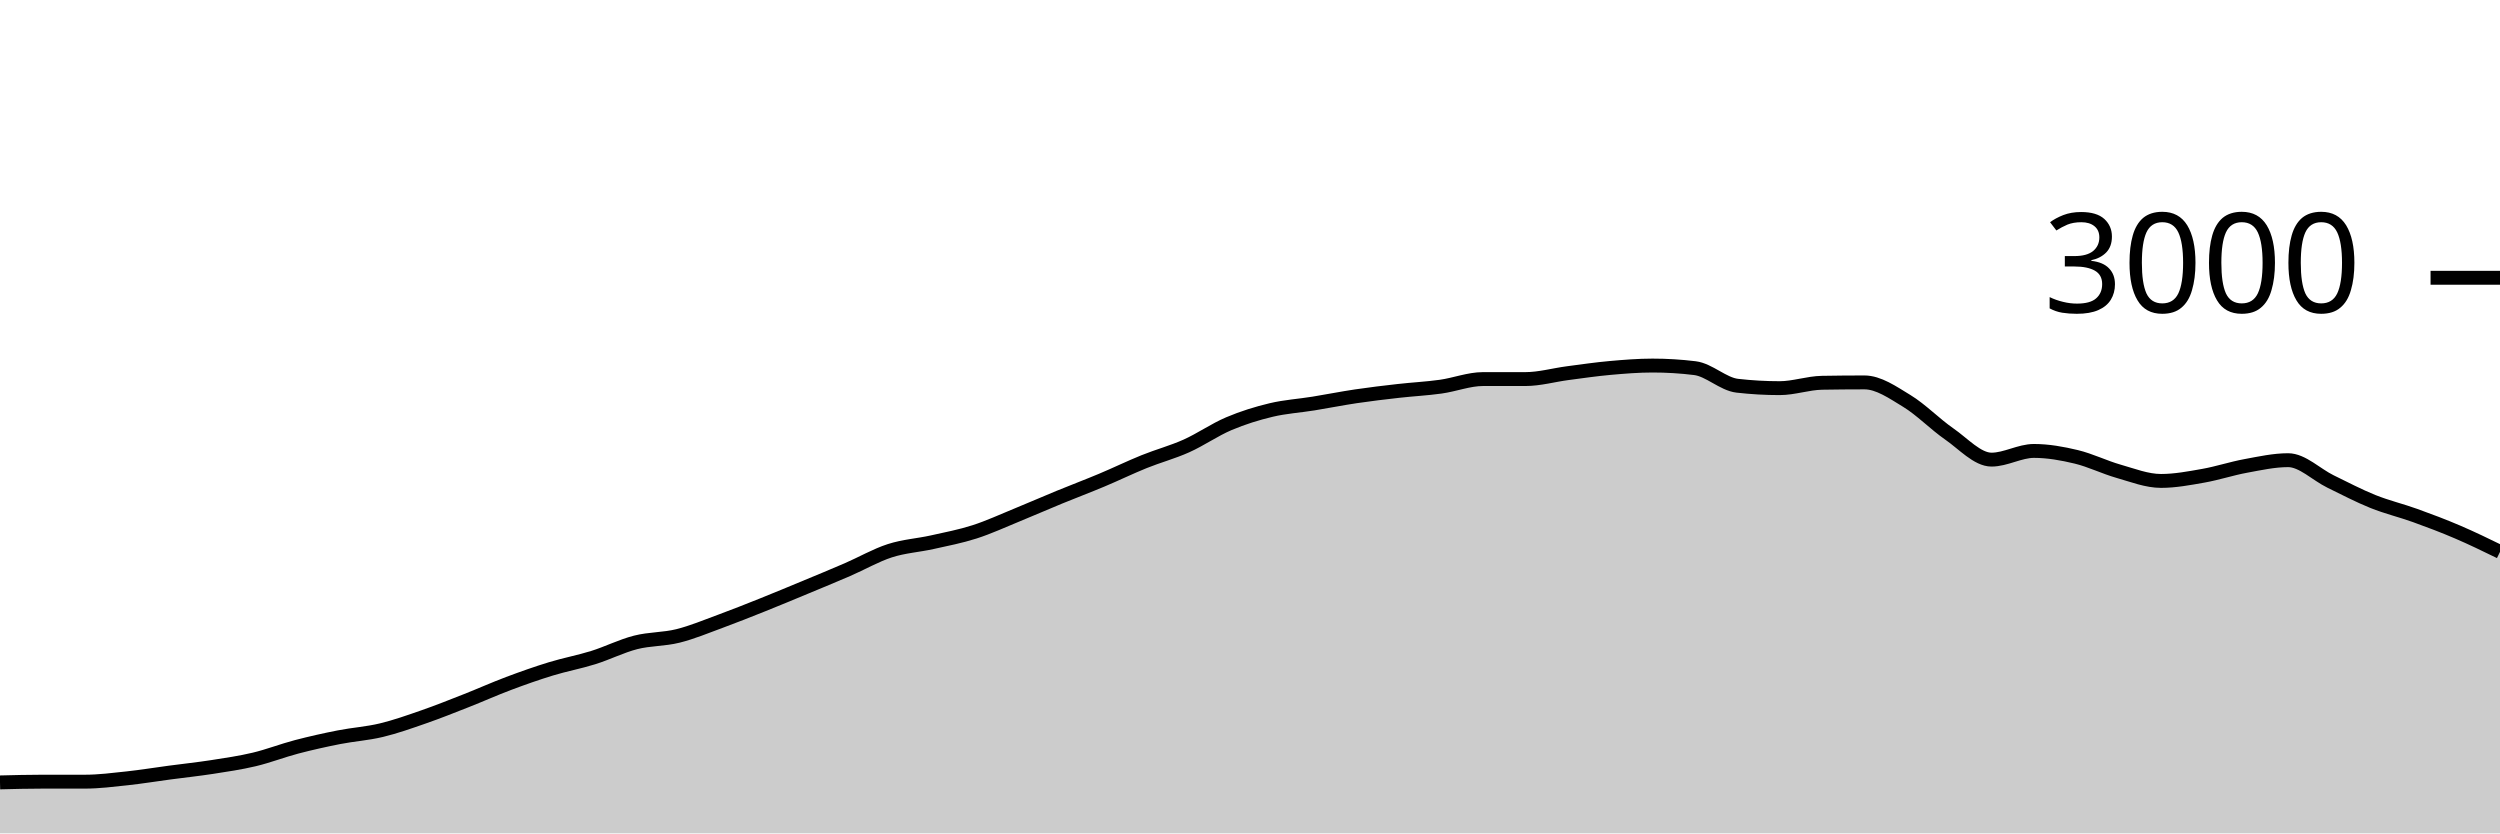
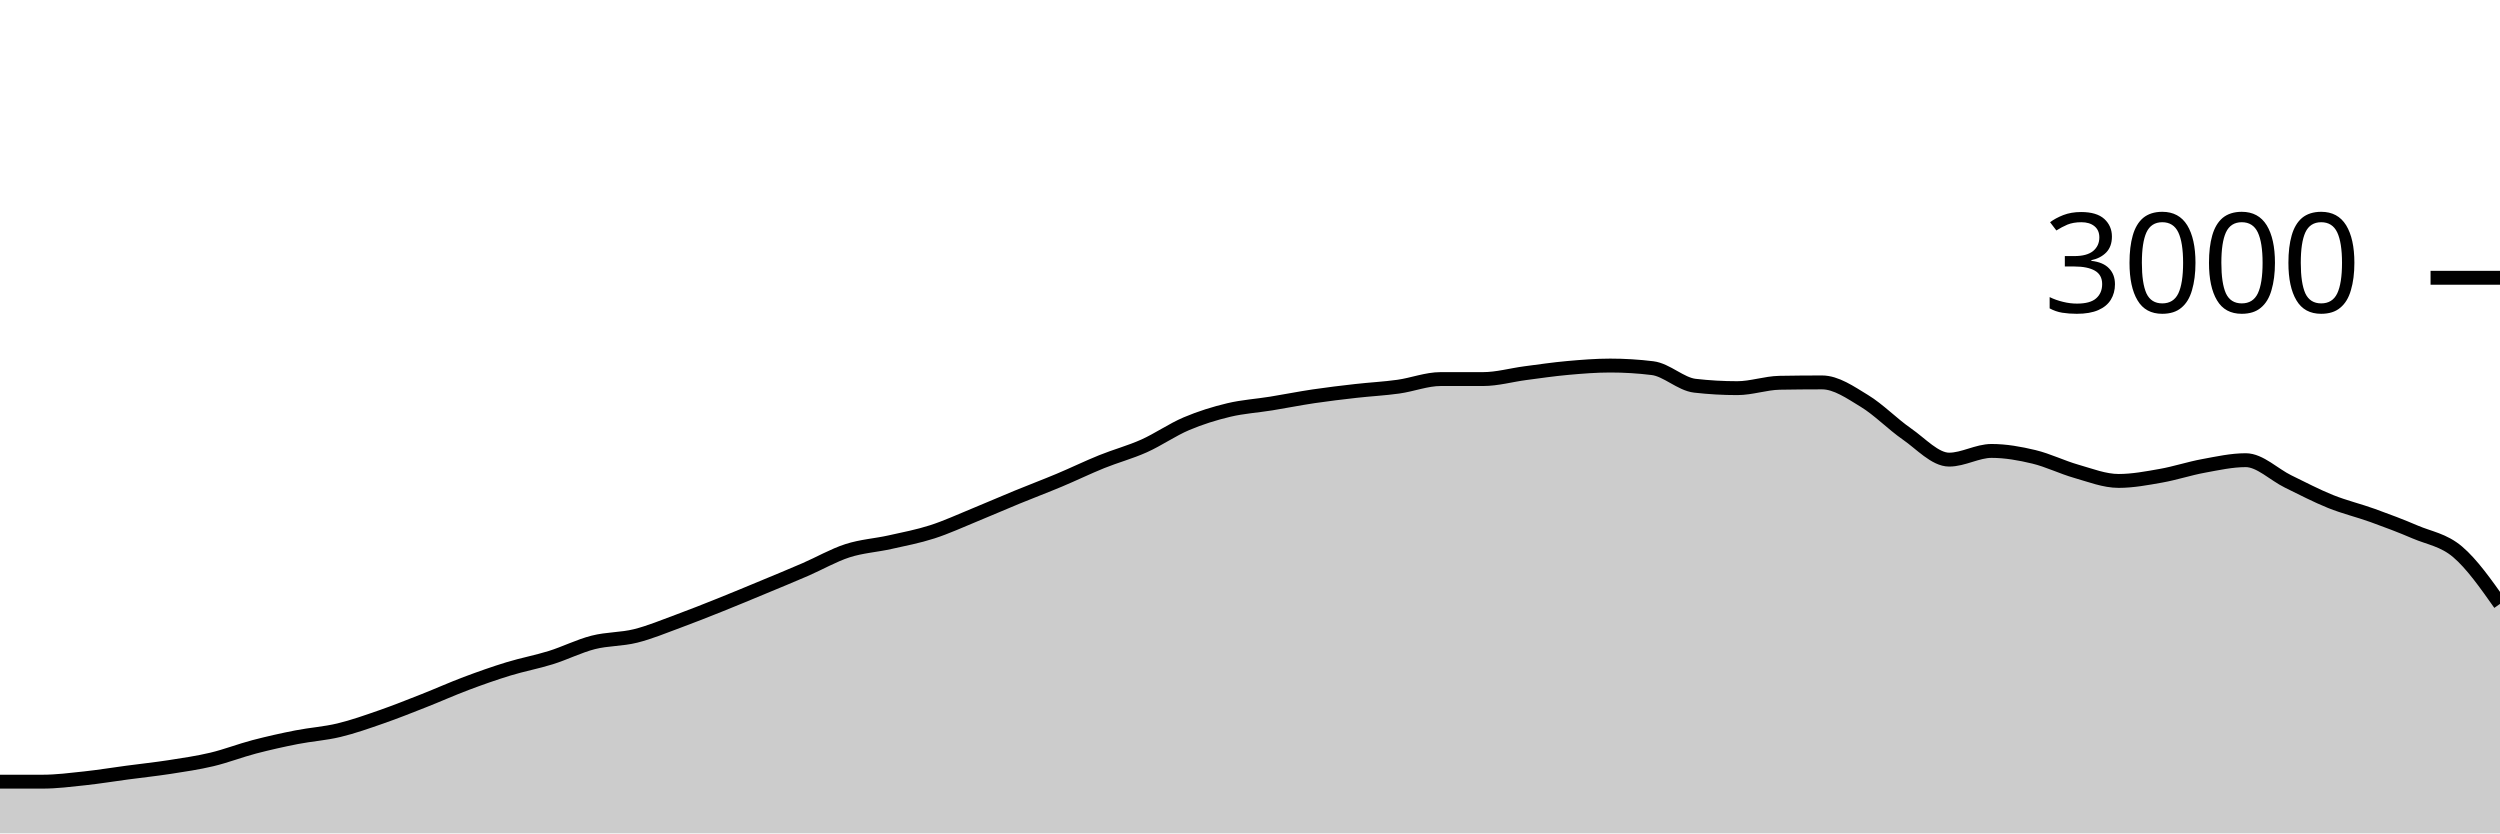
<svg xmlns="http://www.w3.org/2000/svg" viewBox="0 0 180 60">
  <g transform="translate(0,20)">
-     <path class="area" fill="rgba(0, 0, 0, 0.2)" d="M0,36.333C1.017,36.307,2.034,36.28,3.051,36.28C4.068,36.28,5.085,36.28,6.102,36.28C7.119,36.28,8.136,36.149,9.153,36.04C10.169,35.931,11.186,35.762,12.203,35.627C13.22,35.491,14.237,35.384,15.254,35.227C16.271,35.069,17.288,34.922,18.305,34.68C19.322,34.438,20.339,34.04,21.356,33.773C22.373,33.507,23.39,33.28,24.407,33.08C25.424,32.88,26.441,32.818,27.458,32.573C28.475,32.329,29.492,31.967,30.508,31.613C31.525,31.26,32.542,30.853,33.559,30.453C34.576,30.053,35.593,29.596,36.61,29.213C37.627,28.831,38.644,28.471,39.661,28.16C40.678,27.849,41.695,27.664,42.712,27.347C43.729,27.029,44.746,26.513,45.763,26.253C46.78,25.993,47.797,26.04,48.814,25.787C49.831,25.533,50.847,25.107,51.864,24.733C52.881,24.36,53.898,23.953,54.915,23.547C55.932,23.14,56.949,22.716,57.966,22.293C58.983,21.871,60,21.453,61.017,21.013C62.034,20.573,63.051,19.982,64.068,19.653C65.085,19.324,66.102,19.267,67.119,19.04C68.136,18.813,69.153,18.62,70.169,18.293C71.186,17.967,72.203,17.496,73.22,17.08C74.237,16.664,75.254,16.218,76.271,15.8C77.288,15.382,78.305,15,79.322,14.573C80.339,14.147,81.356,13.651,82.373,13.24C83.39,12.829,84.407,12.562,85.424,12.107C86.441,11.651,87.458,10.938,88.475,10.507C89.492,10.076,90.508,9.762,91.525,9.52C92.542,9.278,93.559,9.218,94.576,9.053C95.593,8.889,96.61,8.684,97.627,8.533C98.644,8.382,99.661,8.262,100.678,8.147C101.695,8.031,102.712,7.982,103.729,7.84C104.746,7.698,105.763,7.293,106.78,7.293C107.797,7.293,108.814,7.293,109.831,7.293C110.847,7.293,111.864,7,112.881,6.867C113.898,6.733,114.915,6.584,115.932,6.493C116.949,6.402,117.966,6.32,118.983,6.32C120,6.32,121.017,6.382,122.034,6.507C123.051,6.631,124.068,7.658,125.085,7.773C126.102,7.889,127.119,7.947,128.136,7.947C129.153,7.947,130.169,7.578,131.186,7.56C132.203,7.542,133.22,7.533,134.237,7.533C135.254,7.533,136.271,8.249,137.288,8.867C138.305,9.484,139.322,10.536,140.339,11.24C141.356,11.944,142.373,13.093,143.39,13.093C144.407,13.093,145.424,12.467,146.441,12.467C147.458,12.467,148.475,12.649,149.492,12.893C150.508,13.138,151.525,13.644,152.542,13.933C153.559,14.222,154.576,14.627,155.593,14.627C156.61,14.627,157.627,14.433,158.644,14.253C159.661,14.073,160.678,13.733,161.695,13.547C162.712,13.36,163.729,13.133,164.746,13.133C165.763,13.133,166.78,14.171,167.797,14.667C168.814,15.162,169.831,15.698,170.847,16.107C171.864,16.516,172.881,16.753,173.898,17.12C174.915,17.487,175.932,17.871,176.949,18.307C177.966,18.742,178.983,19.238,180,19.733L180,40C178.983,40,177.966,40,176.949,40C175.932,40,174.915,40,173.898,40C172.881,40,171.864,40,170.847,40C169.831,40,168.814,40,167.797,40C166.78,40,165.763,40,164.746,40C163.729,40,162.712,40,161.695,40C160.678,40,159.661,40,158.644,40C157.627,40,156.61,40,155.593,40C154.576,40,153.559,40,152.542,40C151.525,40,150.508,40,149.492,40C148.475,40,147.458,40,146.441,40C145.424,40,144.407,40,143.39,40C142.373,40,141.356,40,140.339,40C139.322,40,138.305,40,137.288,40C136.271,40,135.254,40,134.237,40C133.22,40,132.203,40,131.186,40C130.169,40,129.153,40,128.136,40C127.119,40,126.102,40,125.085,40C124.068,40,123.051,40,122.034,40C121.017,40,120,40,118.983,40C117.966,40,116.949,40,115.932,40C114.915,40,113.898,40,112.881,40C111.864,40,110.847,40,109.831,40C108.814,40,107.797,40,106.78,40C105.763,40,104.746,40,103.729,40C102.712,40,101.695,40,100.678,40C99.661,40,98.644,40,97.627,40C96.61,40,95.593,40,94.576,40C93.559,40,92.542,40,91.525,40C90.508,40,89.492,40,88.475,40C87.458,40,86.441,40,85.424,40C84.407,40,83.39,40,82.373,40C81.356,40,80.339,40,79.322,40C78.305,40,77.288,40,76.271,40C75.254,40,74.237,40,73.22,40C72.203,40,71.186,40,70.169,40C69.153,40,68.136,40,67.119,40C66.102,40,65.085,40,64.068,40C63.051,40,62.034,40,61.017,40C60,40,58.983,40,57.966,40C56.949,40,55.932,40,54.915,40C53.898,40,52.881,40,51.864,40C50.847,40,49.831,40,48.814,40C47.797,40,46.78,40,45.763,40C44.746,40,43.729,40,42.712,40C41.695,40,40.678,40,39.661,40C38.644,40,37.627,40,36.61,40C35.593,40,34.576,40,33.559,40C32.542,40,31.525,40,30.508,40C29.492,40,28.475,40,27.458,40C26.441,40,25.424,40,24.407,40C23.39,40,22.373,40,21.356,40C20.339,40,19.322,40,18.305,40C17.288,40,16.271,40,15.254,40C14.237,40,13.22,40,12.203,40C11.186,40,10.169,40,9.153,40C8.136,40,7.119,40,6.102,40C5.085,40,4.068,40,3.051,40C2.034,40,1.017,40,0,40Z" />
-     <path class="line" stroke="black" fill="none" d="M0,36.333C1.017,36.307,2.034,36.28,3.051,36.28C4.068,36.28,5.085,36.28,6.102,36.28C7.119,36.28,8.136,36.149,9.153,36.04C10.169,35.931,11.186,35.762,12.203,35.627C13.22,35.491,14.237,35.384,15.254,35.227C16.271,35.069,17.288,34.922,18.305,34.68C19.322,34.438,20.339,34.04,21.356,33.773C22.373,33.507,23.39,33.28,24.407,33.08C25.424,32.88,26.441,32.818,27.458,32.573C28.475,32.329,29.492,31.967,30.508,31.613C31.525,31.26,32.542,30.853,33.559,30.453C34.576,30.053,35.593,29.596,36.61,29.213C37.627,28.831,38.644,28.471,39.661,28.16C40.678,27.849,41.695,27.664,42.712,27.347C43.729,27.029,44.746,26.513,45.763,26.253C46.78,25.993,47.797,26.04,48.814,25.787C49.831,25.533,50.847,25.107,51.864,24.733C52.881,24.36,53.898,23.953,54.915,23.547C55.932,23.14,56.949,22.716,57.966,22.293C58.983,21.871,60,21.453,61.017,21.013C62.034,20.573,63.051,19.982,64.068,19.653C65.085,19.324,66.102,19.267,67.119,19.04C68.136,18.813,69.153,18.62,70.169,18.293C71.186,17.967,72.203,17.496,73.22,17.08C74.237,16.664,75.254,16.218,76.271,15.8C77.288,15.382,78.305,15,79.322,14.573C80.339,14.147,81.356,13.651,82.373,13.24C83.39,12.829,84.407,12.562,85.424,12.107C86.441,11.651,87.458,10.938,88.475,10.507C89.492,10.076,90.508,9.762,91.525,9.52C92.542,9.278,93.559,9.218,94.576,9.053C95.593,8.889,96.61,8.684,97.627,8.533C98.644,8.382,99.661,8.262,100.678,8.147C101.695,8.031,102.712,7.982,103.729,7.84C104.746,7.698,105.763,7.293,106.78,7.293C107.797,7.293,108.814,7.293,109.831,7.293C110.847,7.293,111.864,7,112.881,6.867C113.898,6.733,114.915,6.584,115.932,6.493C116.949,6.402,117.966,6.32,118.983,6.32C120,6.32,121.017,6.382,122.034,6.507C123.051,6.631,124.068,7.658,125.085,7.773C126.102,7.889,127.119,7.947,128.136,7.947C129.153,7.947,130.169,7.578,131.186,7.56C132.203,7.542,133.22,7.533,134.237,7.533C135.254,7.533,136.271,8.249,137.288,8.867C138.305,9.484,139.322,10.536,140.339,11.24C141.356,11.944,142.373,13.093,143.39,13.093C144.407,13.093,145.424,12.467,146.441,12.467C147.458,12.467,148.475,12.649,149.492,12.893C150.508,13.138,151.525,13.644,152.542,13.933C153.559,14.222,154.576,14.627,155.593,14.627C156.61,14.627,157.627,14.433,158.644,14.253C159.661,14.073,160.678,13.733,161.695,13.547C162.712,13.36,163.729,13.133,164.746,13.133C165.763,13.133,166.78,14.171,167.797,14.667C168.814,15.162,169.831,15.698,170.847,16.107C171.864,16.516,172.881,16.753,173.898,17.12C174.915,17.487,175.932,17.871,176.949,18.307C177.966,18.742,178.983,19.238,180,19.733" />
+     <path class="area" fill="rgba(0, 0, 0, 0.2)" d="M0,36.28C1.017,36.28,2.034,36.28,3.051,36.28C4.068,36.28,5.085,36.149,6.102,36.04C7.119,35.931,8.136,35.762,9.153,35.627C10.169,35.491,11.186,35.384,12.203,35.227C13.22,35.069,14.237,34.922,15.254,34.68C16.271,34.438,17.288,34.04,18.305,33.773C19.322,33.507,20.339,33.28,21.356,33.08C22.373,32.88,23.39,32.818,24.407,32.573C25.424,32.329,26.441,31.967,27.458,31.613C28.475,31.26,29.492,30.853,30.508,30.453C31.525,30.053,32.542,29.596,33.559,29.213C34.576,28.831,35.593,28.471,36.61,28.16C37.627,27.849,38.644,27.664,39.661,27.347C40.678,27.029,41.695,26.513,42.712,26.253C43.729,25.993,44.746,26.04,45.763,25.787C46.78,25.533,47.797,25.107,48.814,24.733C49.831,24.36,50.847,23.953,51.864,23.547C52.881,23.14,53.898,22.716,54.915,22.293C55.932,21.871,56.949,21.453,57.966,21.013C58.983,20.573,60,19.982,61.017,19.653C62.034,19.324,63.051,19.267,64.068,19.04C65.085,18.813,66.102,18.62,67.119,18.293C68.136,17.967,69.153,17.496,70.169,17.08C71.186,16.664,72.203,16.218,73.22,15.8C74.237,15.382,75.254,15,76.271,14.573C77.288,14.147,78.305,13.651,79.322,13.24C80.339,12.829,81.356,12.562,82.373,12.107C83.39,11.651,84.407,10.938,85.424,10.507C86.441,10.076,87.458,9.762,88.475,9.52C89.492,9.278,90.508,9.218,91.525,9.053C92.542,8.889,93.559,8.684,94.576,8.533C95.593,8.382,96.61,8.262,97.627,8.147C98.644,8.031,99.661,7.982,100.678,7.84C101.695,7.698,102.712,7.293,103.729,7.293C104.746,7.293,105.763,7.293,106.78,7.293C107.797,7.293,108.814,7,109.831,6.867C110.847,6.733,111.864,6.584,112.881,6.493C113.898,6.402,114.915,6.32,115.932,6.32C116.949,6.32,117.966,6.382,118.983,6.507C120,6.631,121.017,7.658,122.034,7.773C123.051,7.889,124.068,7.947,125.085,7.947C126.102,7.947,127.119,7.578,128.136,7.56C129.153,7.542,130.169,7.533,131.186,7.533C132.203,7.533,133.22,8.249,134.237,8.867C135.254,9.484,136.271,10.536,137.288,11.24C138.305,11.944,139.322,13.093,140.339,13.093C141.356,13.093,142.373,12.467,143.39,12.467C144.407,12.467,145.424,12.649,146.441,12.893C147.458,13.138,148.475,13.644,149.492,13.933C150.508,14.222,151.525,14.627,152.542,14.627C153.559,14.627,154.576,14.433,155.593,14.253C156.61,14.073,157.627,13.733,158.644,13.547C159.661,13.36,160.678,13.133,161.695,13.133C162.712,13.133,163.729,14.171,164.746,14.667C165.763,15.162,166.78,15.698,167.797,16.107C168.814,16.516,169.831,16.753,170.847,17.12C171.864,17.487,172.881,17.871,173.898,18.307C174.915,18.742,175.932,18.871,176.949,19.733C177.966,20.596,178.983,22.038,180,23.48L180,40C178.983,40,177.966,40,176.949,40C175.932,40,174.915,40,173.898,40C172.881,40,171.864,40,170.847,40C169.831,40,168.814,40,167.797,40C166.78,40,165.763,40,164.746,40C163.729,40,162.712,40,161.695,40C160.678,40,159.661,40,158.644,40C157.627,40,156.61,40,155.593,40C154.576,40,153.559,40,152.542,40C151.525,40,150.508,40,149.492,40C148.475,40,147.458,40,146.441,40C145.424,40,144.407,40,143.39,40C142.373,40,141.356,40,140.339,40C139.322,40,138.305,40,137.288,40C136.271,40,135.254,40,134.237,40C133.22,40,132.203,40,131.186,40C130.169,40,129.153,40,128.136,40C127.119,40,126.102,40,125.085,40C124.068,40,123.051,40,122.034,40C121.017,40,120,40,118.983,40C117.966,40,116.949,40,115.932,40C114.915,40,113.898,40,112.881,40C111.864,40,110.847,40,109.831,40C108.814,40,107.797,40,106.78,40C105.763,40,104.746,40,103.729,40C102.712,40,101.695,40,100.678,40C99.661,40,98.644,40,97.627,40C96.61,40,95.593,40,94.576,40C93.559,40,92.542,40,91.525,40C90.508,40,89.492,40,88.475,40C87.458,40,86.441,40,85.424,40C84.407,40,83.39,40,82.373,40C81.356,40,80.339,40,79.322,40C78.305,40,77.288,40,76.271,40C75.254,40,74.237,40,73.22,40C72.203,40,71.186,40,70.169,40C69.153,40,68.136,40,67.119,40C66.102,40,65.085,40,64.068,40C63.051,40,62.034,40,61.017,40C60,40,58.983,40,57.966,40C56.949,40,55.932,40,54.915,40C53.898,40,52.881,40,51.864,40C50.847,40,49.831,40,48.814,40C47.797,40,46.78,40,45.763,40C44.746,40,43.729,40,42.712,40C41.695,40,40.678,40,39.661,40C38.644,40,37.627,40,36.61,40C35.593,40,34.576,40,33.559,40C32.542,40,31.525,40,30.508,40C29.492,40,28.475,40,27.458,40C26.441,40,25.424,40,24.407,40C23.39,40,22.373,40,21.356,40C20.339,40,19.322,40,18.305,40C17.288,40,16.271,40,15.254,40C14.237,40,13.22,40,12.203,40C11.186,40,10.169,40,9.153,40C8.136,40,7.119,40,6.102,40C5.085,40,4.068,40,3.051,40C2.034,40,1.017,40,0,40Z" />
+     <path class="line" stroke="black" fill="none" d="M0,36.28C1.017,36.28,2.034,36.28,3.051,36.28C4.068,36.28,5.085,36.149,6.102,36.04C7.119,35.931,8.136,35.762,9.153,35.627C10.169,35.491,11.186,35.384,12.203,35.227C13.22,35.069,14.237,34.922,15.254,34.68C16.271,34.438,17.288,34.04,18.305,33.773C19.322,33.507,20.339,33.28,21.356,33.08C22.373,32.88,23.39,32.818,24.407,32.573C25.424,32.329,26.441,31.967,27.458,31.613C28.475,31.26,29.492,30.853,30.508,30.453C31.525,30.053,32.542,29.596,33.559,29.213C34.576,28.831,35.593,28.471,36.61,28.16C37.627,27.849,38.644,27.664,39.661,27.347C40.678,27.029,41.695,26.513,42.712,26.253C43.729,25.993,44.746,26.04,45.763,25.787C46.78,25.533,47.797,25.107,48.814,24.733C49.831,24.36,50.847,23.953,51.864,23.547C52.881,23.14,53.898,22.716,54.915,22.293C55.932,21.871,56.949,21.453,57.966,21.013C58.983,20.573,60,19.982,61.017,19.653C62.034,19.324,63.051,19.267,64.068,19.04C65.085,18.813,66.102,18.62,67.119,18.293C68.136,17.967,69.153,17.496,70.169,17.08C71.186,16.664,72.203,16.218,73.22,15.8C74.237,15.382,75.254,15,76.271,14.573C77.288,14.147,78.305,13.651,79.322,13.24C80.339,12.829,81.356,12.562,82.373,12.107C83.39,11.651,84.407,10.938,85.424,10.507C86.441,10.076,87.458,9.762,88.475,9.52C89.492,9.278,90.508,9.218,91.525,9.053C92.542,8.889,93.559,8.684,94.576,8.533C95.593,8.382,96.61,8.262,97.627,8.147C98.644,8.031,99.661,7.982,100.678,7.84C101.695,7.698,102.712,7.293,103.729,7.293C104.746,7.293,105.763,7.293,106.78,7.293C107.797,7.293,108.814,7,109.831,6.867C110.847,6.733,111.864,6.584,112.881,6.493C113.898,6.402,114.915,6.32,115.932,6.32C116.949,6.32,117.966,6.382,118.983,6.507C120,6.631,121.017,7.658,122.034,7.773C123.051,7.889,124.068,7.947,125.085,7.947C126.102,7.947,127.119,7.578,128.136,7.56C129.153,7.542,130.169,7.533,131.186,7.533C132.203,7.533,133.22,8.249,134.237,8.867C135.254,9.484,136.271,10.536,137.288,11.24C138.305,11.944,139.322,13.093,140.339,13.093C141.356,13.093,142.373,12.467,143.39,12.467C144.407,12.467,145.424,12.649,146.441,12.893C147.458,13.138,148.475,13.644,149.492,13.933C150.508,14.222,151.525,14.627,152.542,14.627C153.559,14.627,154.576,14.433,155.593,14.253C156.61,14.073,157.627,13.733,158.644,13.547C159.661,13.36,160.678,13.133,161.695,13.133C162.712,13.133,163.729,14.171,164.746,14.667C165.763,15.162,166.78,15.698,167.797,16.107C168.814,16.516,169.831,16.753,170.847,17.12C171.864,17.487,172.881,17.871,173.898,18.307C174.915,18.742,175.932,18.871,176.949,19.733C177.966,20.596,178.983,22.038,180,23.48" />
    <path class="axis-ceiling" stroke-width="1" stroke="black" fill="none" d="M175,0L180,0" />
    <text class="axis-ceiling-label" font-family="sans-serif" text-anchor="end" font-size="10px" x="170" y="2.5">3000</text>
  </g>
</svg>
